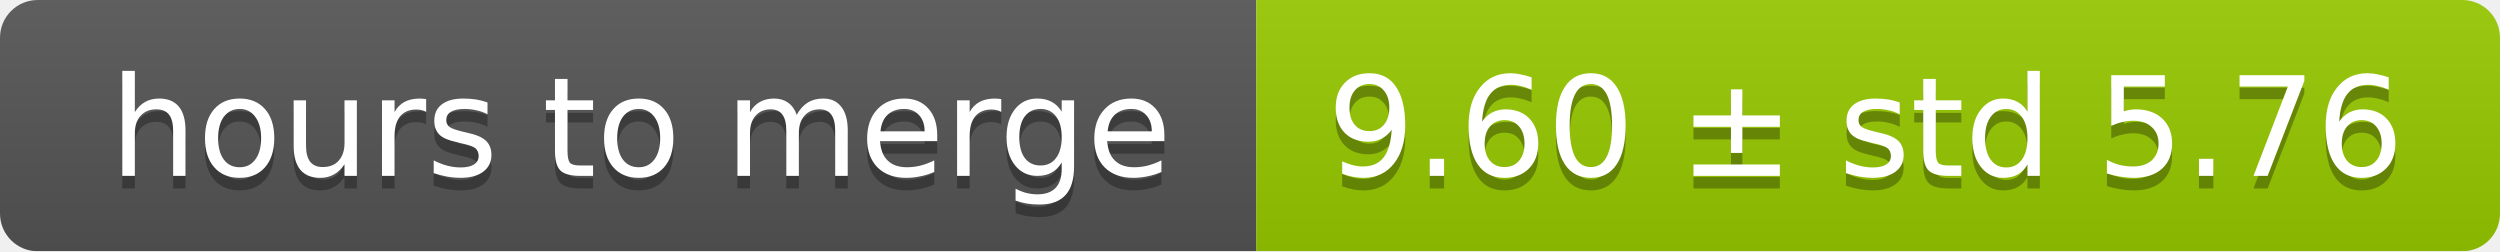
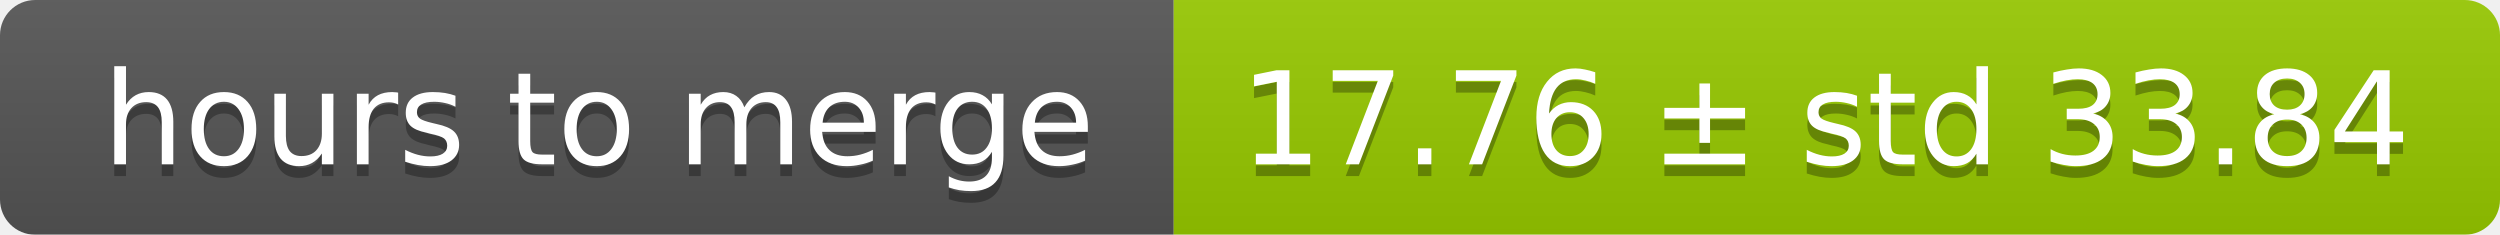
- <svg xmlns="http://www.w3.org/2000/svg" width="199" height="20">
+ <svg xmlns="http://www.w3.org/2000/svg" width="213" height="20">
  <linearGradient id="smooth" x2="0" y2="100%">
    <stop offset="0" stop-color="#bbb" stop-opacity=".1" />
    <stop offset="1" stop-opacity=".1" />
  </linearGradient>
  <mask id="round">
-     <rect width="199" height="20" rx="3" fill="#fff" />
+     <rect width="213" height="20" rx="3" fill="#fff" />
  </mask>
  <g mask="url(#round)">
    <rect width="100" height="20" fill="#555" />
-     <rect x="100" width="99" height="20" fill="#97ca00" />
-     <rect width="199" height="20" fill="url(#smooth)" />
+     <rect x="100" width="113" height="20" fill="#97ca00" />
+     <rect width="213" height="20" fill="url(#smooth)" />
  </g>
  <g fill="#fff" text-anchor="middle" font-family="DejaVu Sans,Verdana,Geneva,sans-serif" font-size="11">
    <text x="51" y="15" fill="#010101" fill-opacity=".3">hours to merge</text>
    <text x="51" y="14">hours to merge</text>
-     <text x="148.5" y="15" fill="#010101" fill-opacity=".3">9.60 ± std 5.76</text>
-     <text x="148.5" y="14">9.60 ± std 5.76</text>
+     <text x="155.5" y="15" fill="#010101" fill-opacity=".3">17.76 ± std 33.84</text>
+     <text x="155.5" y="14">17.76 ± std 33.84</text>
  </g>
</svg>
